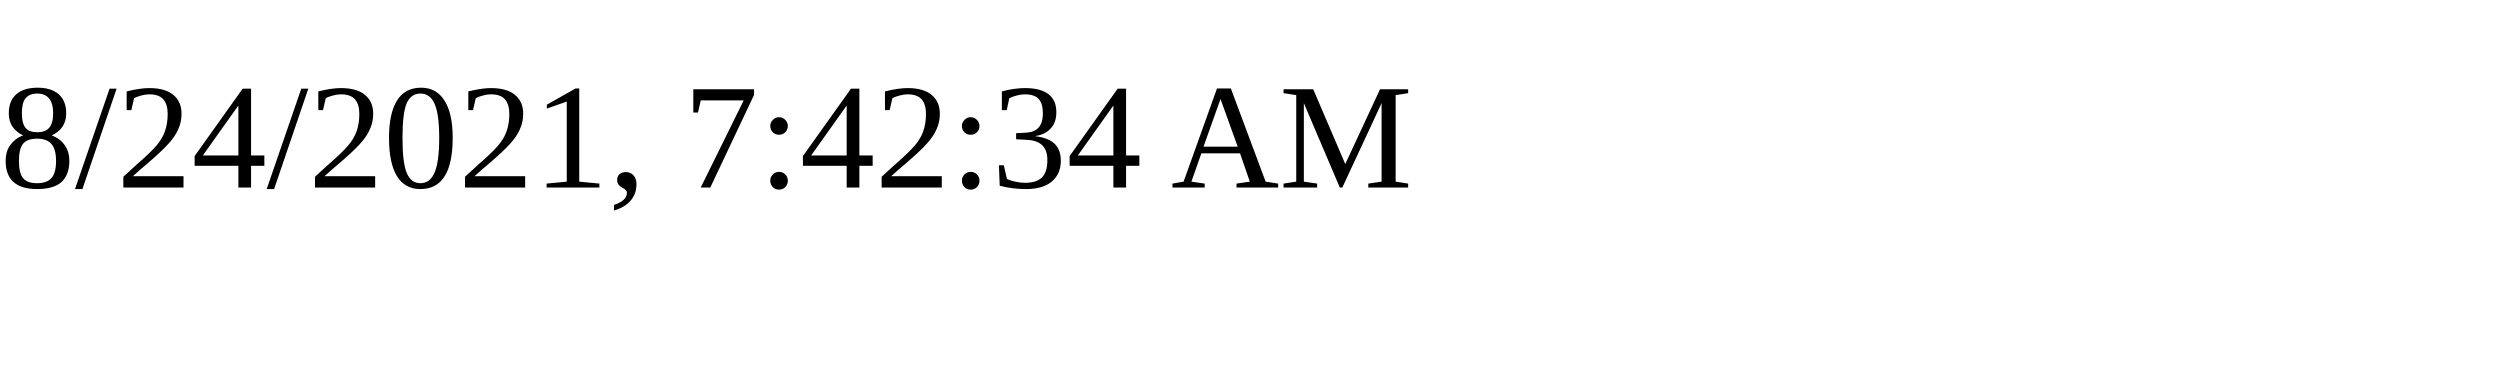
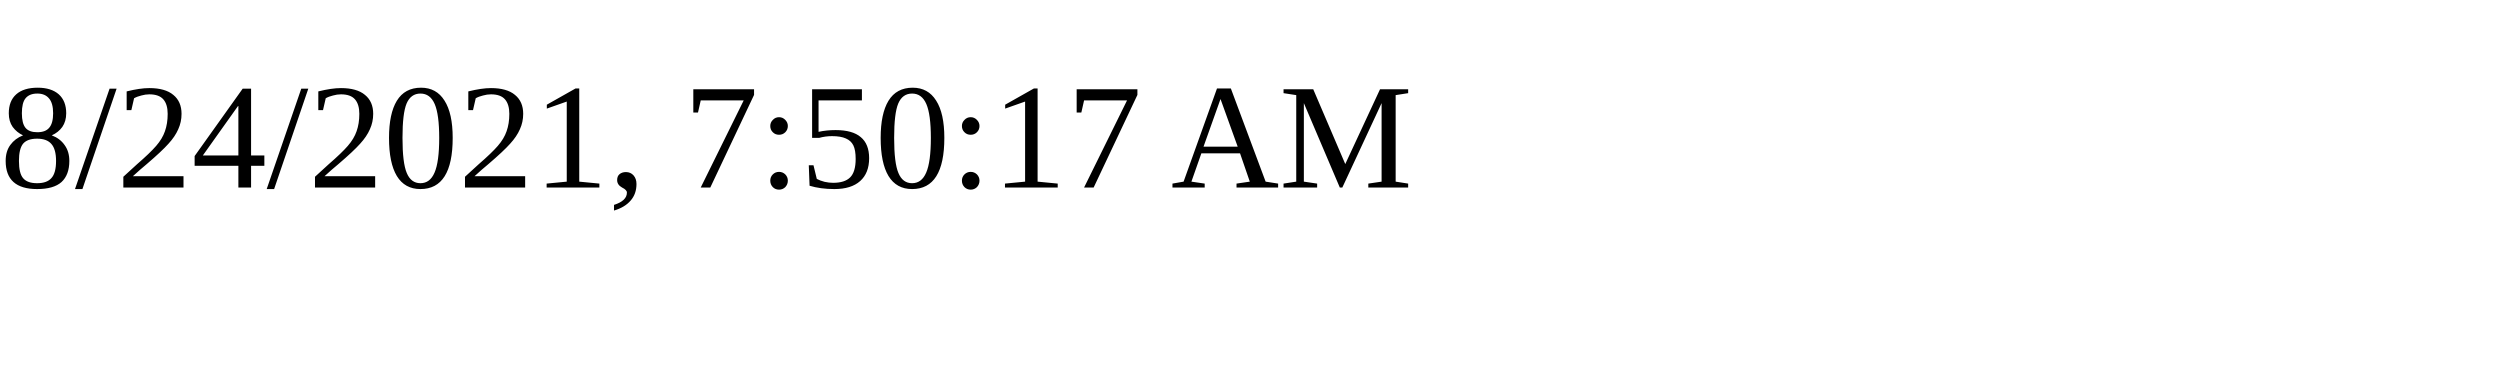
<svg xmlns="http://www.w3.org/2000/svg" height="30" width="200">
-   <text x="0" y="15">8/24/2021, 7:42:34 AM</text>
+   <text x="0" y="15">8/24/2021, 7:50:17 AM</text>
</svg>
